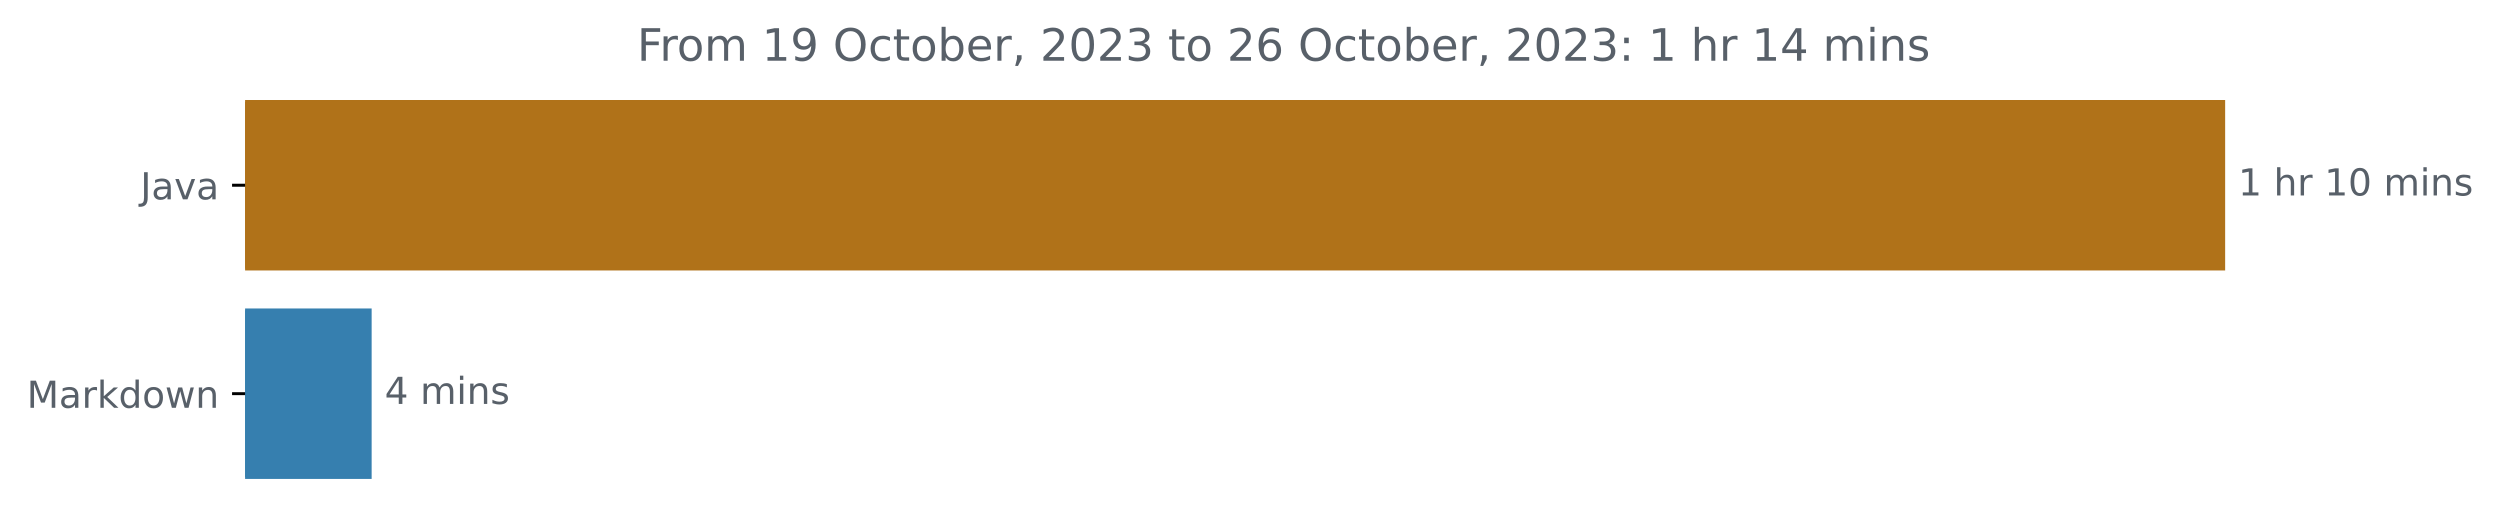
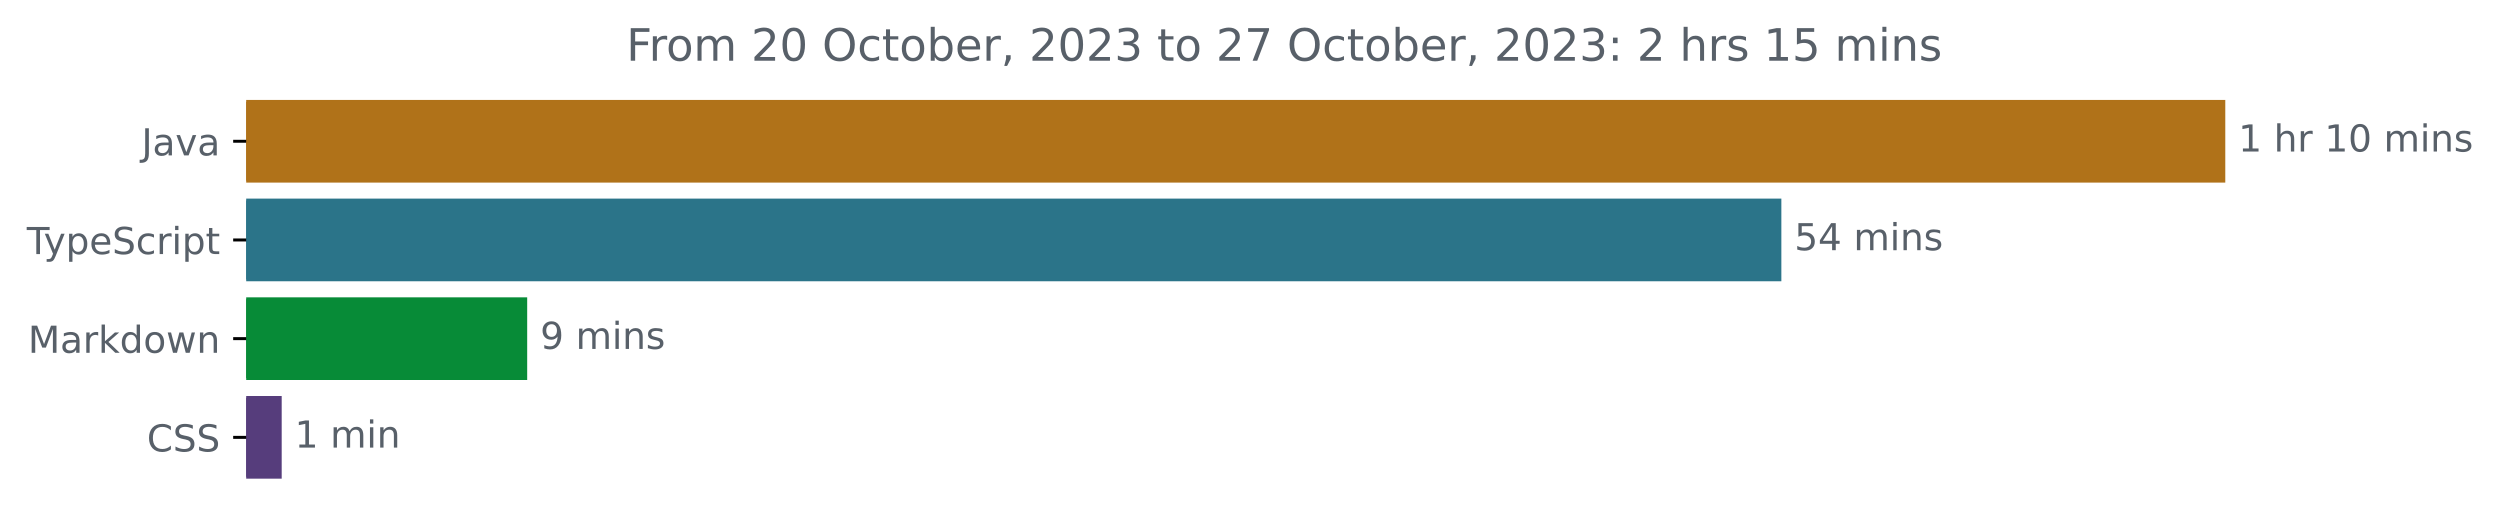
- <svg xmlns="http://www.w3.org/2000/svg" xmlns:xlink="http://www.w3.org/1999/xlink" width="671.605pt" height="140.398pt" viewBox="0 0 671.605 140.398" version="1.1">
+ <svg xmlns="http://www.w3.org/2000/svg" xmlns:xlink="http://www.w3.org/1999/xlink" width="671.935pt" height="140.398pt" viewBox="0 0 671.935 140.398" version="1.1">
  <defs>
    <style type="text/css">*{stroke-linejoin: round; stroke-linecap: butt}</style>
  </defs>
  <g id="figure_1">
    <g id="patch_1">
-       <path d="M 0 140.398  L 671.605 140.398  L 671.605 0  L 0 0  L 0 140.398  z " style="fill: none" />
+       <path d="M -0 140.398  L 671.935 140.398  L 671.935 0  L -0 0  L -0 140.398  z " style="fill: none" />
    </g>
    <g id="axes_1">
      <g id="patch_2">
-         <path d="M 65.841 27.358  L 597.269 27.358  L 597.269 72.158  L 65.841 72.158  z " clip-path="url(#pc962496b4c)" style="fill: #b07219; stroke: #b07219; stroke-linejoin: miter" />
+         <path d="M 66.17 27.358  L 597.599 27.358  L 597.599 48.579  L 66.17 48.579  z " clip-path="url(#p534c98d3ec)" style="fill: #b07219; stroke: #b07219; stroke-linejoin: miter" />
      </g>
      <g id="patch_3">
-         <path d="M 65.841 83.358  L 99.341 83.358  L 99.341 128.158  L 65.841 128.158  z " clip-path="url(#pc962496b4c)" style="fill: #367faf; stroke: #367faf; stroke-linejoin: miter" />
+         <path d="M 66.17 53.884  L 478.282 53.884  L 478.282 75.105  L 66.17 75.105  z " clip-path="url(#p534c98d3ec)" style="fill: #2b7489; stroke: #2b7489; stroke-linejoin: miter" />
+       </g>
+       <g id="patch_4">
+         <path d="M 66.17 80.411  L 141.193 80.411  L 141.193 101.632  L 66.17 101.632  z " clip-path="url(#p534c98d3ec)" style="fill: #078b37; stroke: #078b37; stroke-linejoin: miter" />
+       </g>
+       <g id="patch_5">
+         <path d="M 66.17 106.937  L 75.214 106.937  L 75.214 128.158  L 66.17 128.158  z " clip-path="url(#p534c98d3ec)" style="fill: #563d7c; stroke: #563d7c; stroke-linejoin: miter" />
      </g>
      <g id="matplotlib.axis_1" />
      <g id="matplotlib.axis_2">
        <g id="ytick_1">
          <g id="line2d_1">
            <defs>
-               <path id="m98ad540bd8" d="M 0 0  L -3.5 0  " style="stroke: #000000; stroke-width: 0.8" />
+               <path id="mad0df5b9c5" d="M 0 0  L -3.5 0  " style="stroke: #000000; stroke-width: 0.8" />
            </defs>
            <g>
-               <use xlink:href="#m98ad540bd8" x="65.841" y="49.758" style="stroke: #000000; stroke-width: 0.8" />
+               <use xlink:href="#mad0df5b9c5" x="66.17" y="37.969" style="stroke: #000000; stroke-width: 0.8" />
            </g>
          </g>
          <g id="text_1">
-             <g style="fill: #586069" transform="translate(37.71563 53.55734)scale(0.1 -0.1)">
+             <g style="fill: #586069" transform="translate(38.04531 41.76787)scale(0.1 -0.1)">
              <defs>
                <path id="DejaVuSans-4a" d="M 628 4666  L 1259 4666  L 1259 325  Q 1259 -519 939 -900  Q 619 -1281 -91 -1281  L -331 -1281  L -331 -750  L -134 -750  Q 284 -750 456 -515  Q 628 -281 628 325  L 628 4666  z " transform="scale(0.015625)" />
                <path id="DejaVuSans-61" d="M 2194 1759  Q 1497 1759 1228 1600  Q 959 1441 959 1056  Q 959 750 1161 570  Q 1363 391 1709 391  Q 2188 391 2477 730  Q 2766 1069 2766 1631  L 2766 1759  L 2194 1759  z M 3341 1997  L 3341 0  L 2766 0  L 2766 531  Q 2569 213 2275 61  Q 1981 -91 1556 -91  Q 1019 -91 701 211  Q 384 513 384 1019  Q 384 1609 779 1909  Q 1175 2209 1959 2209  L 2766 2209  L 2766 2266  Q 2766 2663 2505 2880  Q 2244 3097 1772 3097  Q 1472 3097 1187 3025  Q 903 2953 641 2809  L 641 3341  Q 956 3463 1253 3523  Q 1550 3584 1831 3584  Q 2591 3584 2966 3190  Q 3341 2797 3341 1997  z " transform="scale(0.015625)" />
                <path id="DejaVuSans-76" d="M 191 3500  L 800 3500  L 1894 563  L 2988 3500  L 3597 3500  L 2284 0  L 1503 0  L 191 3500  z " transform="scale(0.015625)" />
              </defs>
              <use xlink:href="#DejaVuSans-4a" />
              <use xlink:href="#DejaVuSans-61" x="29.492" />
              <use xlink:href="#DejaVuSans-76" x="90.771" />
              <use xlink:href="#DejaVuSans-61" x="149.951" />
            </g>
          </g>
        </g>
        <g id="ytick_2">
          <g id="line2d_2">
            <g>
-               <use xlink:href="#m98ad540bd8" x="65.841" y="105.758" style="stroke: #000000; stroke-width: 0.8" />
+               <use xlink:href="#mad0df5b9c5" x="66.17" y="64.495" style="stroke: #000000; stroke-width: 0.8" />
            </g>
          </g>
          <g id="text_2">
-             <g style="fill: #586069" transform="translate(7.2 109.5573)scale(0.1 -0.1)">
+             <g style="fill: #586069" transform="translate(7.2 68.29419)scale(0.1 -0.1)">
+               <defs>
+                 <path id="DejaVuSans-54" d="M -19 4666  L 3928 4666  L 3928 4134  L 2272 4134  L 2272 0  L 1638 0  L 1638 4134  L -19 4134  L -19 4666  z " transform="scale(0.015625)" />
+                 <path id="DejaVuSans-79" d="M 2059 -325  Q 1816 -950 1584 -1140  Q 1353 -1331 966 -1331  L 506 -1331  L 506 -850  L 844 -850  Q 1081 -850 1212 -737  Q 1344 -625 1503 -206  L 1606 56  L 191 3500  L 800 3500  L 1894 763  L 2988 3500  L 3597 3500  L 2059 -325  z " transform="scale(0.015625)" />
+                 <path id="DejaVuSans-70" d="M 1159 525  L 1159 -1331  L 581 -1331  L 581 3500  L 1159 3500  L 1159 2969  Q 1341 3281 1617 3432  Q 1894 3584 2278 3584  Q 2916 3584 3314 3078  Q 3713 2572 3713 1747  Q 3713 922 3314 415  Q 2916 -91 2278 -91  Q 1894 -91 1617 61  Q 1341 213 1159 525  z M 3116 1747  Q 3116 2381 2855 2742  Q 2594 3103 2138 3103  Q 1681 3103 1420 2742  Q 1159 2381 1159 1747  Q 1159 1113 1420 752  Q 1681 391 2138 391  Q 2594 391 2855 752  Q 3116 1113 3116 1747  z " transform="scale(0.015625)" />
+                 <path id="DejaVuSans-65" d="M 3597 1894  L 3597 1613  L 953 1613  Q 991 1019 1311 708  Q 1631 397 2203 397  Q 2534 397 2845 478  Q 3156 559 3463 722  L 3463 178  Q 3153 47 2828 -22  Q 2503 -91 2169 -91  Q 1331 -91 842 396  Q 353 884 353 1716  Q 353 2575 817 3079  Q 1281 3584 2069 3584  Q 2775 3584 3186 3129  Q 3597 2675 3597 1894  z M 3022 2063  Q 3016 2534 2758 2815  Q 2500 3097 2075 3097  Q 1594 3097 1305 2825  Q 1016 2553 972 2059  L 3022 2063  z " transform="scale(0.015625)" />
+                 <path id="DejaVuSans-53" d="M 3425 4513  L 3425 3897  Q 3066 4069 2747 4153  Q 2428 4238 2131 4238  Q 1616 4238 1336 4038  Q 1056 3838 1056 3469  Q 1056 3159 1242 3001  Q 1428 2844 1947 2747  L 2328 2669  Q 3034 2534 3370 2195  Q 3706 1856 3706 1288  Q 3706 609 3251 259  Q 2797 -91 1919 -91  Q 1588 -91 1214 -16  Q 841 59 441 206  L 441 856  Q 825 641 1194 531  Q 1563 422 1919 422  Q 2459 422 2753 634  Q 3047 847 3047 1241  Q 3047 1584 2836 1778  Q 2625 1972 2144 2069  L 1759 2144  Q 1053 2284 737 2584  Q 422 2884 422 3419  Q 422 4038 858 4394  Q 1294 4750 2059 4750  Q 2388 4750 2728 4690  Q 3069 4631 3425 4513  z " transform="scale(0.015625)" />
+                 <path id="DejaVuSans-63" d="M 3122 3366  L 3122 2828  Q 2878 2963 2633 3030  Q 2388 3097 2138 3097  Q 1578 3097 1268 2742  Q 959 2388 959 1747  Q 959 1106 1268 751  Q 1578 397 2138 397  Q 2388 397 2633 464  Q 2878 531 3122 666  L 3122 134  Q 2881 22 2623 -34  Q 2366 -91 2075 -91  Q 1284 -91 818 406  Q 353 903 353 1747  Q 353 2603 823 3093  Q 1294 3584 2113 3584  Q 2378 3584 2631 3529  Q 2884 3475 3122 3366  z " transform="scale(0.015625)" />
+                 <path id="DejaVuSans-72" d="M 2631 2963  Q 2534 3019 2420 3045  Q 2306 3072 2169 3072  Q 1681 3072 1420 2755  Q 1159 2438 1159 1844  L 1159 0  L 581 0  L 581 3500  L 1159 3500  L 1159 2956  Q 1341 3275 1631 3429  Q 1922 3584 2338 3584  Q 2397 3584 2469 3576  Q 2541 3569 2628 3553  L 2631 2963  z " transform="scale(0.015625)" />
+                 <path id="DejaVuSans-69" d="M 603 3500  L 1178 3500  L 1178 0  L 603 0  L 603 3500  z M 603 4863  L 1178 4863  L 1178 4134  L 603 4134  L 603 4863  z " transform="scale(0.015625)" />
+                 <path id="DejaVuSans-74" d="M 1172 4494  L 1172 3500  L 2356 3500  L 2356 3053  L 1172 3053  L 1172 1153  Q 1172 725 1289 603  Q 1406 481 1766 481  L 2356 481  L 2356 0  L 1766 0  Q 1100 0 847 248  Q 594 497 594 1153  L 594 3053  L 172 3053  L 172 3500  L 594 3500  L 594 4494  L 1172 4494  z " transform="scale(0.015625)" />
+               </defs>
+               <use xlink:href="#DejaVuSans-54" />
+               <use xlink:href="#DejaVuSans-79" x="45.459" />
+               <use xlink:href="#DejaVuSans-70" x="104.639" />
+               <use xlink:href="#DejaVuSans-65" x="168.115" />
+               <use xlink:href="#DejaVuSans-53" x="229.639" />
+               <use xlink:href="#DejaVuSans-63" x="293.115" />
+               <use xlink:href="#DejaVuSans-72" x="348.096" />
+               <use xlink:href="#DejaVuSans-69" x="389.209" />
+               <use xlink:href="#DejaVuSans-70" x="416.992" />
+               <use xlink:href="#DejaVuSans-74" x="480.469" />
+             </g>
+           </g>
+         </g>
+         <g id="ytick_3">
+           <g id="line2d_3">
+             <g>
+               <use xlink:href="#mad0df5b9c5" x="66.17" y="91.021" style="stroke: #000000; stroke-width: 0.8" />
+             </g>
+           </g>
+           <g id="text_3">
+             <g style="fill: #586069" transform="translate(7.529688 94.8205)scale(0.1 -0.1)">
              <defs>
                <path id="DejaVuSans-4d" d="M 628 4666  L 1569 4666  L 2759 1491  L 3956 4666  L 4897 4666  L 4897 0  L 4281 0  L 4281 4097  L 3078 897  L 2444 897  L 1241 4097  L 1241 0  L 628 0  L 628 4666  z " transform="scale(0.015625)" />
-                 <path id="DejaVuSans-72" d="M 2631 2963  Q 2534 3019 2420 3045  Q 2306 3072 2169 3072  Q 1681 3072 1420 2755  Q 1159 2438 1159 1844  L 1159 0  L 581 0  L 581 3500  L 1159 3500  L 1159 2956  Q 1341 3275 1631 3429  Q 1922 3584 2338 3584  Q 2397 3584 2469 3576  Q 2541 3569 2628 3553  L 2631 2963  z " transform="scale(0.015625)" />
                <path id="DejaVuSans-6b" d="M 581 4863  L 1159 4863  L 1159 1991  L 2875 3500  L 3609 3500  L 1753 1863  L 3688 0  L 2938 0  L 1159 1709  L 1159 0  L 581 0  L 581 4863  z " transform="scale(0.015625)" />
                <path id="DejaVuSans-64" d="M 2906 2969  L 2906 4863  L 3481 4863  L 3481 0  L 2906 0  L 2906 525  Q 2725 213 2448 61  Q 2172 -91 1784 -91  Q 1150 -91 751 415  Q 353 922 353 1747  Q 353 2572 751 3078  Q 1150 3584 1784 3584  Q 2172 3584 2448 3432  Q 2725 3281 2906 2969  z M 947 1747  Q 947 1113 1208 752  Q 1469 391 1925 391  Q 2381 391 2643 752  Q 2906 1113 2906 1747  Q 2906 2381 2643 2742  Q 2381 3103 1925 3103  Q 1469 3103 1208 2742  Q 947 2381 947 1747  z " transform="scale(0.015625)" />
                <path id="DejaVuSans-6f" d="M 1959 3097  Q 1497 3097 1228 2736  Q 959 2375 959 1747  Q 959 1119 1226 758  Q 1494 397 1959 397  Q 2419 397 2687 759  Q 2956 1122 2956 1747  Q 2956 2369 2687 2733  Q 2419 3097 1959 3097  z M 1959 3584  Q 2709 3584 3137 3096  Q 3566 2609 3566 1747  Q 3566 888 3137 398  Q 2709 -91 1959 -91  Q 1206 -91 779 398  Q 353 888 353 1747  Q 353 2609 779 3096  Q 1206 3584 1959 3584  z " transform="scale(0.015625)" />
                <path id="DejaVuSans-77" d="M 269 3500  L 844 3500  L 1563 769  L 2278 3500  L 2956 3500  L 3675 769  L 4391 3500  L 4966 3500  L 4050 0  L 3372 0  L 2619 2869  L 1863 0  L 1184 0  L 269 3500  z " transform="scale(0.015625)" />
                <path id="DejaVuSans-6e" d="M 3513 2113  L 3513 0  L 2938 0  L 2938 2094  Q 2938 2591 2744 2837  Q 2550 3084 2163 3084  Q 1697 3084 1428 2787  Q 1159 2491 1159 1978  L 1159 0  L 581 0  L 581 3500  L 1159 3500  L 1159 2956  Q 1366 3272 1645 3428  Q 1925 3584 2291 3584  Q 2894 3584 3203 3211  Q 3513 2838 3513 2113  z " transform="scale(0.015625)" />
              </defs>
              <use xlink:href="#DejaVuSans-4d" />
              <use xlink:href="#DejaVuSans-61" x="86.279" />
              <use xlink:href="#DejaVuSans-72" x="147.559" />
              <use xlink:href="#DejaVuSans-6b" x="188.672" />
              <use xlink:href="#DejaVuSans-64" x="246.582" />
              <use xlink:href="#DejaVuSans-6f" x="310.059" />
              <use xlink:href="#DejaVuSans-77" x="371.24" />
              <use xlink:href="#DejaVuSans-6e" x="453.027" />
            </g>
          </g>
        </g>
-       </g>
-       <g id="text_3">
-         <g style="fill: #586069" transform="translate(601.2692 52.5175)scale(0.1 -0.1)">
+         <g id="ytick_4">
+           <g id="line2d_4">
+             <g>
+               <use xlink:href="#mad0df5b9c5" x="66.17" y="117.548" style="stroke: #000000; stroke-width: 0.8" />
+             </g>
+           </g>
+           <g id="text_4">
+             <g style="fill: #586069" transform="translate(39.49063 121.3468)scale(0.1 -0.1)">
+               <defs>
+                 <path id="DejaVuSans-43" d="M 4122 4306  L 4122 3641  Q 3803 3938 3442 4084  Q 3081 4231 2675 4231  Q 1875 4231 1450 3742  Q 1025 3253 1025 2328  Q 1025 1406 1450 917  Q 1875 428 2675 428  Q 3081 428 3442 575  Q 3803 722 4122 1019  L 4122 359  Q 3791 134 3420 21  Q 3050 -91 2638 -91  Q 1578 -91 968 557  Q 359 1206 359 2328  Q 359 3453 968 4101  Q 1578 4750 2638 4750  Q 3056 4750 3426 4639  Q 3797 4528 4122 4306  z " transform="scale(0.015625)" />
+               </defs>
+               <use xlink:href="#DejaVuSans-43" />
+               <use xlink:href="#DejaVuSans-53" x="69.824" />
+               <use xlink:href="#DejaVuSans-53" x="133.301" />
+             </g>
+           </g>
+         </g>
+       </g>
+       <g id="text_5">
+         <g style="fill: #586069" transform="translate(601.5989 40.72803)scale(0.1 -0.1)">
          <defs>
            <path id="DejaVuSans-31" d="M 794 531  L 1825 531  L 1825 4091  L 703 3866  L 703 4441  L 1819 4666  L 2450 4666  L 2450 531  L 3481 531  L 3481 0  L 794 0  L 794 531  z " transform="scale(0.015625)" />
            <path id="DejaVuSans-20" transform="scale(0.015625)" />
            <path id="DejaVuSans-68" d="M 3513 2113  L 3513 0  L 2938 0  L 2938 2094  Q 2938 2591 2744 2837  Q 2550 3084 2163 3084  Q 1697 3084 1428 2787  Q 1159 2491 1159 1978  L 1159 0  L 581 0  L 581 4863  L 1159 4863  L 1159 2956  Q 1366 3272 1645 3428  Q 1925 3584 2291 3584  Q 2894 3584 3203 3211  Q 3513 2838 3513 2113  z " transform="scale(0.015625)" />
            <path id="DejaVuSans-30" d="M 2034 4250  Q 1547 4250 1301 3770  Q 1056 3291 1056 2328  Q 1056 1369 1301 889  Q 1547 409 2034 409  Q 2525 409 2770 889  Q 3016 1369 3016 2328  Q 3016 3291 2770 3770  Q 2525 4250 2034 4250  z M 2034 4750  Q 2819 4750 3233 4129  Q 3647 3509 3647 2328  Q 3647 1150 3233 529  Q 2819 -91 2034 -91  Q 1250 -91 836 529  Q 422 1150 422 2328  Q 422 3509 836 4129  Q 1250 4750 2034 4750  z " transform="scale(0.015625)" />
            <path id="DejaVuSans-6d" d="M 3328 2828  Q 3544 3216 3844 3400  Q 4144 3584 4550 3584  Q 5097 3584 5394 3201  Q 5691 2819 5691 2113  L 5691 0  L 5113 0  L 5113 2094  Q 5113 2597 4934 2840  Q 4756 3084 4391 3084  Q 3944 3084 3684 2787  Q 3425 2491 3425 1978  L 3425 0  L 2847 0  L 2847 2094  Q 2847 2600 2669 2842  Q 2491 3084 2119 3084  Q 1678 3084 1418 2786  Q 1159 2488 1159 1978  L 1159 0  L 581 0  L 581 3500  L 1159 3500  L 1159 2956  Q 1356 3278 1631 3431  Q 1906 3584 2284 3584  Q 2666 3584 2933 3390  Q 3200 3197 3328 2828  z " transform="scale(0.015625)" />
-             <path id="DejaVuSans-69" d="M 603 3500  L 1178 3500  L 1178 0  L 603 0  L 603 3500  z M 603 4863  L 1178 4863  L 1178 4134  L 603 4134  L 603 4863  z " transform="scale(0.015625)" />
            <path id="DejaVuSans-73" d="M 2834 3397  L 2834 2853  Q 2591 2978 2328 3040  Q 2066 3103 1784 3103  Q 1356 3103 1142 2972  Q 928 2841 928 2578  Q 928 2378 1081 2264  Q 1234 2150 1697 2047  L 1894 2003  Q 2506 1872 2764 1633  Q 3022 1394 3022 966  Q 3022 478 2636 193  Q 2250 -91 1575 -91  Q 1294 -91 989 -36  Q 684 19 347 128  L 347 722  Q 666 556 975 473  Q 1284 391 1588 391  Q 1994 391 2212 530  Q 2431 669 2431 922  Q 2431 1156 2273 1281  Q 2116 1406 1581 1522  L 1381 1569  Q 847 1681 609 1914  Q 372 2147 372 2553  Q 372 3047 722 3315  Q 1072 3584 1716 3584  Q 2034 3584 2315 3537  Q 2597 3491 2834 3397  z " transform="scale(0.015625)" />
          </defs>
          <use xlink:href="#DejaVuSans-31" />
          <use xlink:href="#DejaVuSans-20" x="63.623" />
          <use xlink:href="#DejaVuSans-68" x="95.41" />
          <use xlink:href="#DejaVuSans-72" x="158.789" />
          <use xlink:href="#DejaVuSans-20" x="199.902" />
          <use xlink:href="#DejaVuSans-31" x="231.689" />
          <use xlink:href="#DejaVuSans-30" x="295.312" />
          <use xlink:href="#DejaVuSans-20" x="358.936" />
          <use xlink:href="#DejaVuSans-6d" x="390.723" />
          <use xlink:href="#DejaVuSans-69" x="488.135" />
          <use xlink:href="#DejaVuSans-6e" x="515.918" />
          <use xlink:href="#DejaVuSans-73" x="579.297" />
        </g>
      </g>
-       <g id="text_4">
-         <g style="fill: #586069" transform="translate(103.3409 108.5175)scale(0.1 -0.1)">
-           <defs>
+       <g id="text_6">
+         <g style="fill: #586069" transform="translate(482.2818 67.25434)scale(0.1 -0.1)">
+           <defs>
+             <path id="DejaVuSans-35" d="M 691 4666  L 3169 4666  L 3169 4134  L 1269 4134  L 1269 2991  Q 1406 3038 1543 3061  Q 1681 3084 1819 3084  Q 2600 3084 3056 2656  Q 3513 2228 3513 1497  Q 3513 744 3044 326  Q 2575 -91 1722 -91  Q 1428 -91 1123 -41  Q 819 9 494 109  L 494 744  Q 775 591 1075 516  Q 1375 441 1709 441  Q 2250 441 2565 725  Q 2881 1009 2881 1497  Q 2881 1984 2565 2268  Q 2250 2553 1709 2553  Q 1456 2553 1204 2497  Q 953 2441 691 2322  L 691 4666  z " transform="scale(0.015625)" />
            <path id="DejaVuSans-34" d="M 2419 4116  L 825 1625  L 2419 1625  L 2419 4116  z M 2253 4666  L 3047 4666  L 3047 1625  L 3713 1625  L 3713 1100  L 3047 1100  L 3047 0  L 2419 0  L 2419 1100  L 313 1100  L 313 1709  L 2253 4666  z " transform="scale(0.015625)" />
          </defs>
-           <use xlink:href="#DejaVuSans-34" />
+           <use xlink:href="#DejaVuSans-35" />
+           <use xlink:href="#DejaVuSans-34" x="63.623" />
+           <use xlink:href="#DejaVuSans-20" x="127.246" />
+           <use xlink:href="#DejaVuSans-6d" x="159.033" />
+           <use xlink:href="#DejaVuSans-69" x="256.445" />
+           <use xlink:href="#DejaVuSans-6e" x="284.229" />
+           <use xlink:href="#DejaVuSans-73" x="347.607" />
+         </g>
+       </g>
+       <g id="text_7">
+         <g style="fill: #586069" transform="translate(145.1931 93.78066)scale(0.1 -0.1)">
+           <defs>
+             <path id="DejaVuSans-39" d="M 703 97  L 703 672  Q 941 559 1184 500  Q 1428 441 1663 441  Q 2288 441 2617 861  Q 2947 1281 2994 2138  Q 2813 1869 2534 1725  Q 2256 1581 1919 1581  Q 1219 1581 811 2004  Q 403 2428 403 3163  Q 403 3881 828 4315  Q 1253 4750 1959 4750  Q 2769 4750 3195 4129  Q 3622 3509 3622 2328  Q 3622 1225 3098 567  Q 2575 -91 1691 -91  Q 1453 -91 1209 -44  Q 966 3 703 97  z M 1959 2075  Q 2384 2075 2632 2365  Q 2881 2656 2881 3163  Q 2881 3666 2632 3958  Q 2384 4250 1959 4250  Q 1534 4250 1286 3958  Q 1038 3666 1038 3163  Q 1038 2656 1286 2365  Q 1534 2075 1959 2075  z " transform="scale(0.015625)" />
+           </defs>
+           <use xlink:href="#DejaVuSans-39" />
          <use xlink:href="#DejaVuSans-20" x="63.623" />
          <use xlink:href="#DejaVuSans-6d" x="95.41" />
          <use xlink:href="#DejaVuSans-69" x="192.822" />
          <use xlink:href="#DejaVuSans-6e" x="220.605" />
          <use xlink:href="#DejaVuSans-73" x="283.984" />
        </g>
      </g>
-       <g id="text_5">
-         <g style="fill: #586069" transform="translate(171.1463 16.31812)scale(0.12 -0.12)">
+       <g id="text_8">
+         <g style="fill: #586069" transform="translate(79.21416 120.307)scale(0.1 -0.1)">
+           <use xlink:href="#DejaVuSans-31" />
+           <use xlink:href="#DejaVuSans-20" x="63.623" />
+           <use xlink:href="#DejaVuSans-6d" x="95.41" />
+           <use xlink:href="#DejaVuSans-69" x="192.822" />
+           <use xlink:href="#DejaVuSans-6e" x="220.605" />
+         </g>
+       </g>
+       <g id="text_9">
+         <g style="fill: #586069" transform="translate(168.3503 16.31812)scale(0.12 -0.12)">
          <defs>
            <path id="DejaVuSans-46" d="M 628 4666  L 3309 4666  L 3309 4134  L 1259 4134  L 1259 2759  L 3109 2759  L 3109 2228  L 1259 2228  L 1259 0  L 628 0  L 628 4666  z " transform="scale(0.015625)" />
-             <path id="DejaVuSans-39" d="M 703 97  L 703 672  Q 941 559 1184 500  Q 1428 441 1663 441  Q 2288 441 2617 861  Q 2947 1281 2994 2138  Q 2813 1869 2534 1725  Q 2256 1581 1919 1581  Q 1219 1581 811 2004  Q 403 2428 403 3163  Q 403 3881 828 4315  Q 1253 4750 1959 4750  Q 2769 4750 3195 4129  Q 3622 3509 3622 2328  Q 3622 1225 3098 567  Q 2575 -91 1691 -91  Q 1453 -91 1209 -44  Q 966 3 703 97  z M 1959 2075  Q 2384 2075 2632 2365  Q 2881 2656 2881 3163  Q 2881 3666 2632 3958  Q 2384 4250 1959 4250  Q 1534 4250 1286 3958  Q 1038 3666 1038 3163  Q 1038 2656 1286 2365  Q 1534 2075 1959 2075  z " transform="scale(0.015625)" />
+             <path id="DejaVuSans-32" d="M 1228 531  L 3431 531  L 3431 0  L 469 0  L 469 531  Q 828 903 1448 1529  Q 2069 2156 2228 2338  Q 2531 2678 2651 2914  Q 2772 3150 2772 3378  Q 2772 3750 2511 3984  Q 2250 4219 1831 4219  Q 1534 4219 1204 4116  Q 875 4013 500 3803  L 500 4441  Q 881 4594 1212 4672  Q 1544 4750 1819 4750  Q 2544 4750 2975 4387  Q 3406 4025 3406 3419  Q 3406 3131 3298 2873  Q 3191 2616 2906 2266  Q 2828 2175 2409 1742  Q 1991 1309 1228 531  z " transform="scale(0.015625)" />
            <path id="DejaVuSans-4f" d="M 2522 4238  Q 1834 4238 1429 3725  Q 1025 3213 1025 2328  Q 1025 1447 1429 934  Q 1834 422 2522 422  Q 3209 422 3611 934  Q 4013 1447 4013 2328  Q 4013 3213 3611 3725  Q 3209 4238 2522 4238  z M 2522 4750  Q 3503 4750 4090 4092  Q 4678 3434 4678 2328  Q 4678 1225 4090 567  Q 3503 -91 2522 -91  Q 1538 -91 948 565  Q 359 1222 359 2328  Q 359 3434 948 4092  Q 1538 4750 2522 4750  z " transform="scale(0.015625)" />
-             <path id="DejaVuSans-63" d="M 3122 3366  L 3122 2828  Q 2878 2963 2633 3030  Q 2388 3097 2138 3097  Q 1578 3097 1268 2742  Q 959 2388 959 1747  Q 959 1106 1268 751  Q 1578 397 2138 397  Q 2388 397 2633 464  Q 2878 531 3122 666  L 3122 134  Q 2881 22 2623 -34  Q 2366 -91 2075 -91  Q 1284 -91 818 406  Q 353 903 353 1747  Q 353 2603 823 3093  Q 1294 3584 2113 3584  Q 2378 3584 2631 3529  Q 2884 3475 3122 3366  z " transform="scale(0.015625)" />
-             <path id="DejaVuSans-74" d="M 1172 4494  L 1172 3500  L 2356 3500  L 2356 3053  L 1172 3053  L 1172 1153  Q 1172 725 1289 603  Q 1406 481 1766 481  L 2356 481  L 2356 0  L 1766 0  Q 1100 0 847 248  Q 594 497 594 1153  L 594 3053  L 172 3053  L 172 3500  L 594 3500  L 594 4494  L 1172 4494  z " transform="scale(0.015625)" />
            <path id="DejaVuSans-62" d="M 3116 1747  Q 3116 2381 2855 2742  Q 2594 3103 2138 3103  Q 1681 3103 1420 2742  Q 1159 2381 1159 1747  Q 1159 1113 1420 752  Q 1681 391 2138 391  Q 2594 391 2855 752  Q 3116 1113 3116 1747  z M 1159 2969  Q 1341 3281 1617 3432  Q 1894 3584 2278 3584  Q 2916 3584 3314 3078  Q 3713 2572 3713 1747  Q 3713 922 3314 415  Q 2916 -91 2278 -91  Q 1894 -91 1617 61  Q 1341 213 1159 525  L 1159 0  L 581 0  L 581 4863  L 1159 4863  L 1159 2969  z " transform="scale(0.015625)" />
-             <path id="DejaVuSans-65" d="M 3597 1894  L 3597 1613  L 953 1613  Q 991 1019 1311 708  Q 1631 397 2203 397  Q 2534 397 2845 478  Q 3156 559 3463 722  L 3463 178  Q 3153 47 2828 -22  Q 2503 -91 2169 -91  Q 1331 -91 842 396  Q 353 884 353 1716  Q 353 2575 817 3079  Q 1281 3584 2069 3584  Q 2775 3584 3186 3129  Q 3597 2675 3597 1894  z M 3022 2063  Q 3016 2534 2758 2815  Q 2500 3097 2075 3097  Q 1594 3097 1305 2825  Q 1016 2553 972 2059  L 3022 2063  z " transform="scale(0.015625)" />
            <path id="DejaVuSans-2c" d="M 750 794  L 1409 794  L 1409 256  L 897 -744  L 494 -744  L 750 256  L 750 794  z " transform="scale(0.015625)" />
-             <path id="DejaVuSans-32" d="M 1228 531  L 3431 531  L 3431 0  L 469 0  L 469 531  Q 828 903 1448 1529  Q 2069 2156 2228 2338  Q 2531 2678 2651 2914  Q 2772 3150 2772 3378  Q 2772 3750 2511 3984  Q 2250 4219 1831 4219  Q 1534 4219 1204 4116  Q 875 4013 500 3803  L 500 4441  Q 881 4594 1212 4672  Q 1544 4750 1819 4750  Q 2544 4750 2975 4387  Q 3406 4025 3406 3419  Q 3406 3131 3298 2873  Q 3191 2616 2906 2266  Q 2828 2175 2409 1742  Q 1991 1309 1228 531  z " transform="scale(0.015625)" />
            <path id="DejaVuSans-33" d="M 2597 2516  Q 3050 2419 3304 2112  Q 3559 1806 3559 1356  Q 3559 666 3084 287  Q 2609 -91 1734 -91  Q 1441 -91 1130 -33  Q 819 25 488 141  L 488 750  Q 750 597 1062 519  Q 1375 441 1716 441  Q 2309 441 2620 675  Q 2931 909 2931 1356  Q 2931 1769 2642 2001  Q 2353 2234 1838 2234  L 1294 2234  L 1294 2753  L 1863 2753  Q 2328 2753 2575 2939  Q 2822 3125 2822 3475  Q 2822 3834 2567 4026  Q 2313 4219 1838 4219  Q 1578 4219 1281 4162  Q 984 4106 628 3988  L 628 4550  Q 988 4650 1302 4700  Q 1616 4750 1894 4750  Q 2613 4750 3031 4423  Q 3450 4097 3450 3541  Q 3450 3153 3228 2886  Q 3006 2619 2597 2516  z " transform="scale(0.015625)" />
-             <path id="DejaVuSans-36" d="M 2113 2584  Q 1688 2584 1439 2293  Q 1191 2003 1191 1497  Q 1191 994 1439 701  Q 1688 409 2113 409  Q 2538 409 2786 701  Q 3034 994 3034 1497  Q 3034 2003 2786 2293  Q 2538 2584 2113 2584  z M 3366 4563  L 3366 3988  Q 3128 4100 2886 4159  Q 2644 4219 2406 4219  Q 1781 4219 1451 3797  Q 1122 3375 1075 2522  Q 1259 2794 1537 2939  Q 1816 3084 2150 3084  Q 2853 3084 3261 2657  Q 3669 2231 3669 1497  Q 3669 778 3244 343  Q 2819 -91 2113 -91  Q 1303 -91 875 529  Q 447 1150 447 2328  Q 447 3434 972 4092  Q 1497 4750 2381 4750  Q 2619 4750 2861 4703  Q 3103 4656 3366 4563  z " transform="scale(0.015625)" />
+             <path id="DejaVuSans-37" d="M 525 4666  L 3525 4666  L 3525 4397  L 1831 0  L 1172 0  L 2766 4134  L 525 4134  L 525 4666  z " transform="scale(0.015625)" />
            <path id="DejaVuSans-3a" d="M 750 794  L 1409 794  L 1409 0  L 750 0  L 750 794  z M 750 3309  L 1409 3309  L 1409 2516  L 750 2516  L 750 3309  z " transform="scale(0.015625)" />
          </defs>
          <use xlink:href="#DejaVuSans-46" />
          <use xlink:href="#DejaVuSans-72" x="50.27" />
          <use xlink:href="#DejaVuSans-6f" x="89.133" />
          <use xlink:href="#DejaVuSans-6d" x="150.314" />
          <use xlink:href="#DejaVuSans-20" x="247.727" />
-           <use xlink:href="#DejaVuSans-31" x="279.514" />
-           <use xlink:href="#DejaVuSans-39" x="343.137" />
+           <use xlink:href="#DejaVuSans-32" x="279.514" />
+           <use xlink:href="#DejaVuSans-30" x="343.137" />
          <use xlink:href="#DejaVuSans-20" x="406.76" />
          <use xlink:href="#DejaVuSans-4f" x="438.547" />
          <use xlink:href="#DejaVuSans-63" x="517.258" />
          <use xlink:href="#DejaVuSans-74" x="572.238" />
          <use xlink:href="#DejaVuSans-6f" x="611.447" />
          <use xlink:href="#DejaVuSans-62" x="672.629" />
          <use xlink:href="#DejaVuSans-65" x="736.105" />
          <use xlink:href="#DejaVuSans-72" x="797.629" />
          <use xlink:href="#DejaVuSans-2c" x="838.742" />
          <use xlink:href="#DejaVuSans-20" x="870.529" />
          <use xlink:href="#DejaVuSans-32" x="902.316" />
          <use xlink:href="#DejaVuSans-30" x="965.939" />
          <use xlink:href="#DejaVuSans-32" x="1029.562" />
          <use xlink:href="#DejaVuSans-33" x="1093.186" />
          <use xlink:href="#DejaVuSans-20" x="1156.809" />
          <use xlink:href="#DejaVuSans-74" x="1188.596" />
          <use xlink:href="#DejaVuSans-6f" x="1227.805" />
          <use xlink:href="#DejaVuSans-20" x="1288.986" />
          <use xlink:href="#DejaVuSans-32" x="1320.773" />
-           <use xlink:href="#DejaVuSans-36" x="1384.396" />
+           <use xlink:href="#DejaVuSans-37" x="1384.396" />
          <use xlink:href="#DejaVuSans-20" x="1448.02" />
          <use xlink:href="#DejaVuSans-4f" x="1479.807" />
          <use xlink:href="#DejaVuSans-63" x="1558.518" />
          <use xlink:href="#DejaVuSans-74" x="1613.498" />
          <use xlink:href="#DejaVuSans-6f" x="1652.707" />
          <use xlink:href="#DejaVuSans-62" x="1713.889" />
          <use xlink:href="#DejaVuSans-65" x="1777.365" />
          <use xlink:href="#DejaVuSans-72" x="1838.889" />
          <use xlink:href="#DejaVuSans-2c" x="1880.002" />
          <use xlink:href="#DejaVuSans-20" x="1911.789" />
          <use xlink:href="#DejaVuSans-32" x="1943.576" />
          <use xlink:href="#DejaVuSans-30" x="2007.199" />
          <use xlink:href="#DejaVuSans-32" x="2070.822" />
          <use xlink:href="#DejaVuSans-33" x="2134.445" />
          <use xlink:href="#DejaVuSans-3a" x="2198.068" />
          <use xlink:href="#DejaVuSans-20" x="2231.76" />
-           <use xlink:href="#DejaVuSans-31" x="2263.547" />
+           <use xlink:href="#DejaVuSans-32" x="2263.547" />
          <use xlink:href="#DejaVuSans-20" x="2327.17" />
          <use xlink:href="#DejaVuSans-68" x="2358.957" />
          <use xlink:href="#DejaVuSans-72" x="2422.336" />
-           <use xlink:href="#DejaVuSans-20" x="2463.449" />
-           <use xlink:href="#DejaVuSans-31" x="2495.236" />
-           <use xlink:href="#DejaVuSans-34" x="2558.859" />
-           <use xlink:href="#DejaVuSans-20" x="2622.482" />
-           <use xlink:href="#DejaVuSans-6d" x="2654.27" />
-           <use xlink:href="#DejaVuSans-69" x="2751.682" />
-           <use xlink:href="#DejaVuSans-6e" x="2779.465" />
-           <use xlink:href="#DejaVuSans-73" x="2842.844" />
+           <use xlink:href="#DejaVuSans-73" x="2463.449" />
+           <use xlink:href="#DejaVuSans-20" x="2515.549" />
+           <use xlink:href="#DejaVuSans-31" x="2547.336" />
+           <use xlink:href="#DejaVuSans-35" x="2610.959" />
+           <use xlink:href="#DejaVuSans-20" x="2674.582" />
+           <use xlink:href="#DejaVuSans-6d" x="2706.369" />
+           <use xlink:href="#DejaVuSans-69" x="2803.781" />
+           <use xlink:href="#DejaVuSans-6e" x="2831.564" />
+           <use xlink:href="#DejaVuSans-73" x="2894.943" />
        </g>
      </g>
    </g>
  </g>
  <defs>
-     <clipPath id="pc962496b4c">
-       <rect x="65.841" y="22.318" width="558" height="110.88" />
+     <clipPath id="p534c98d3ec">
+       <rect x="66.17" y="22.318" width="558" height="110.88" />
    </clipPath>
  </defs>
</svg>
